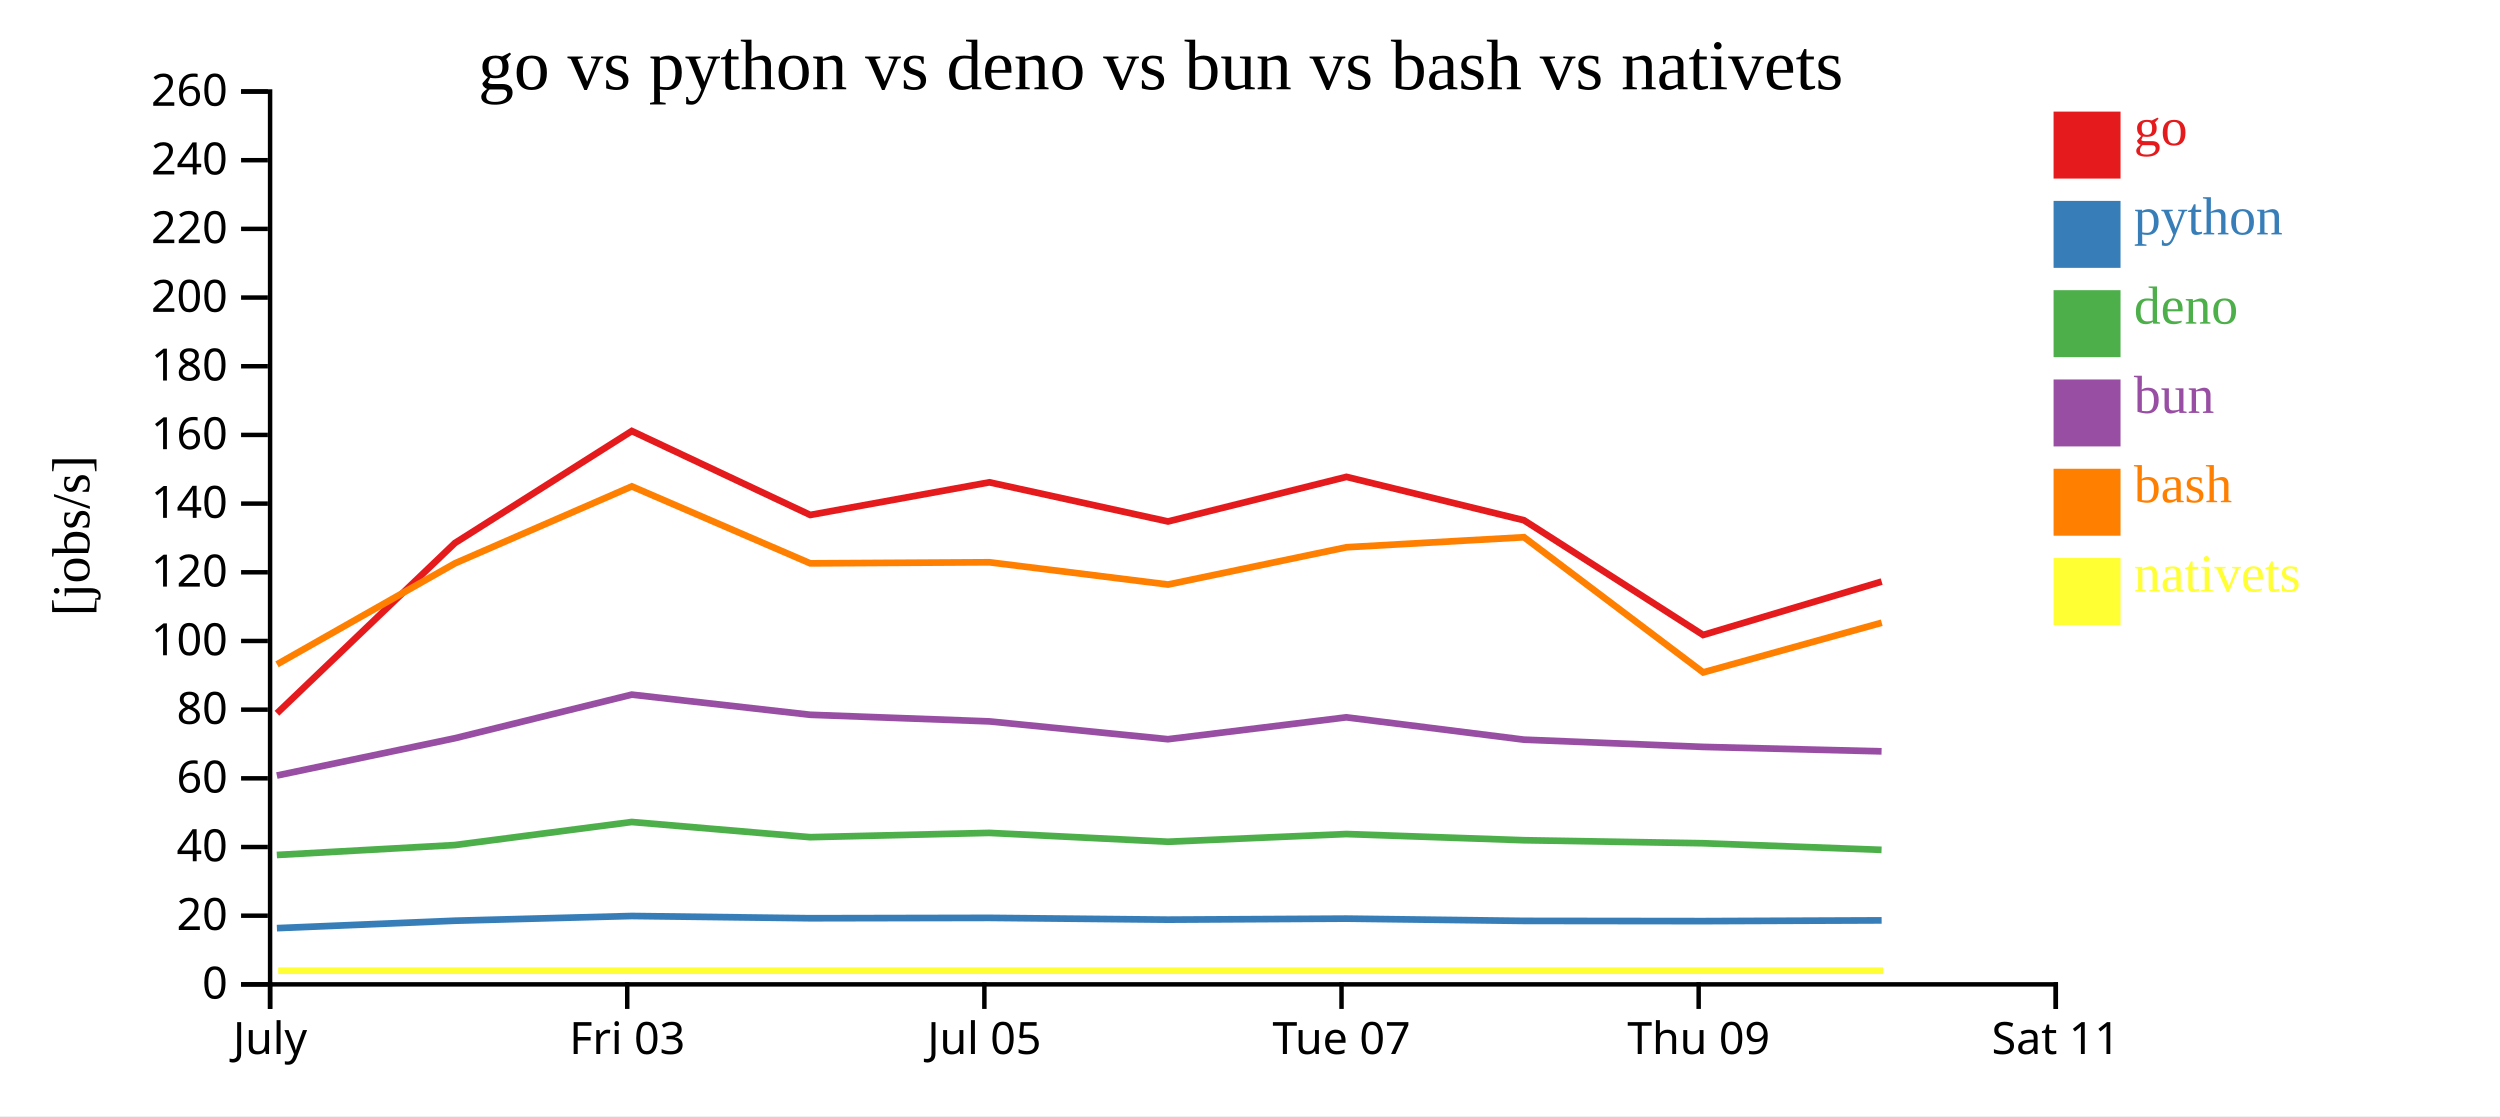
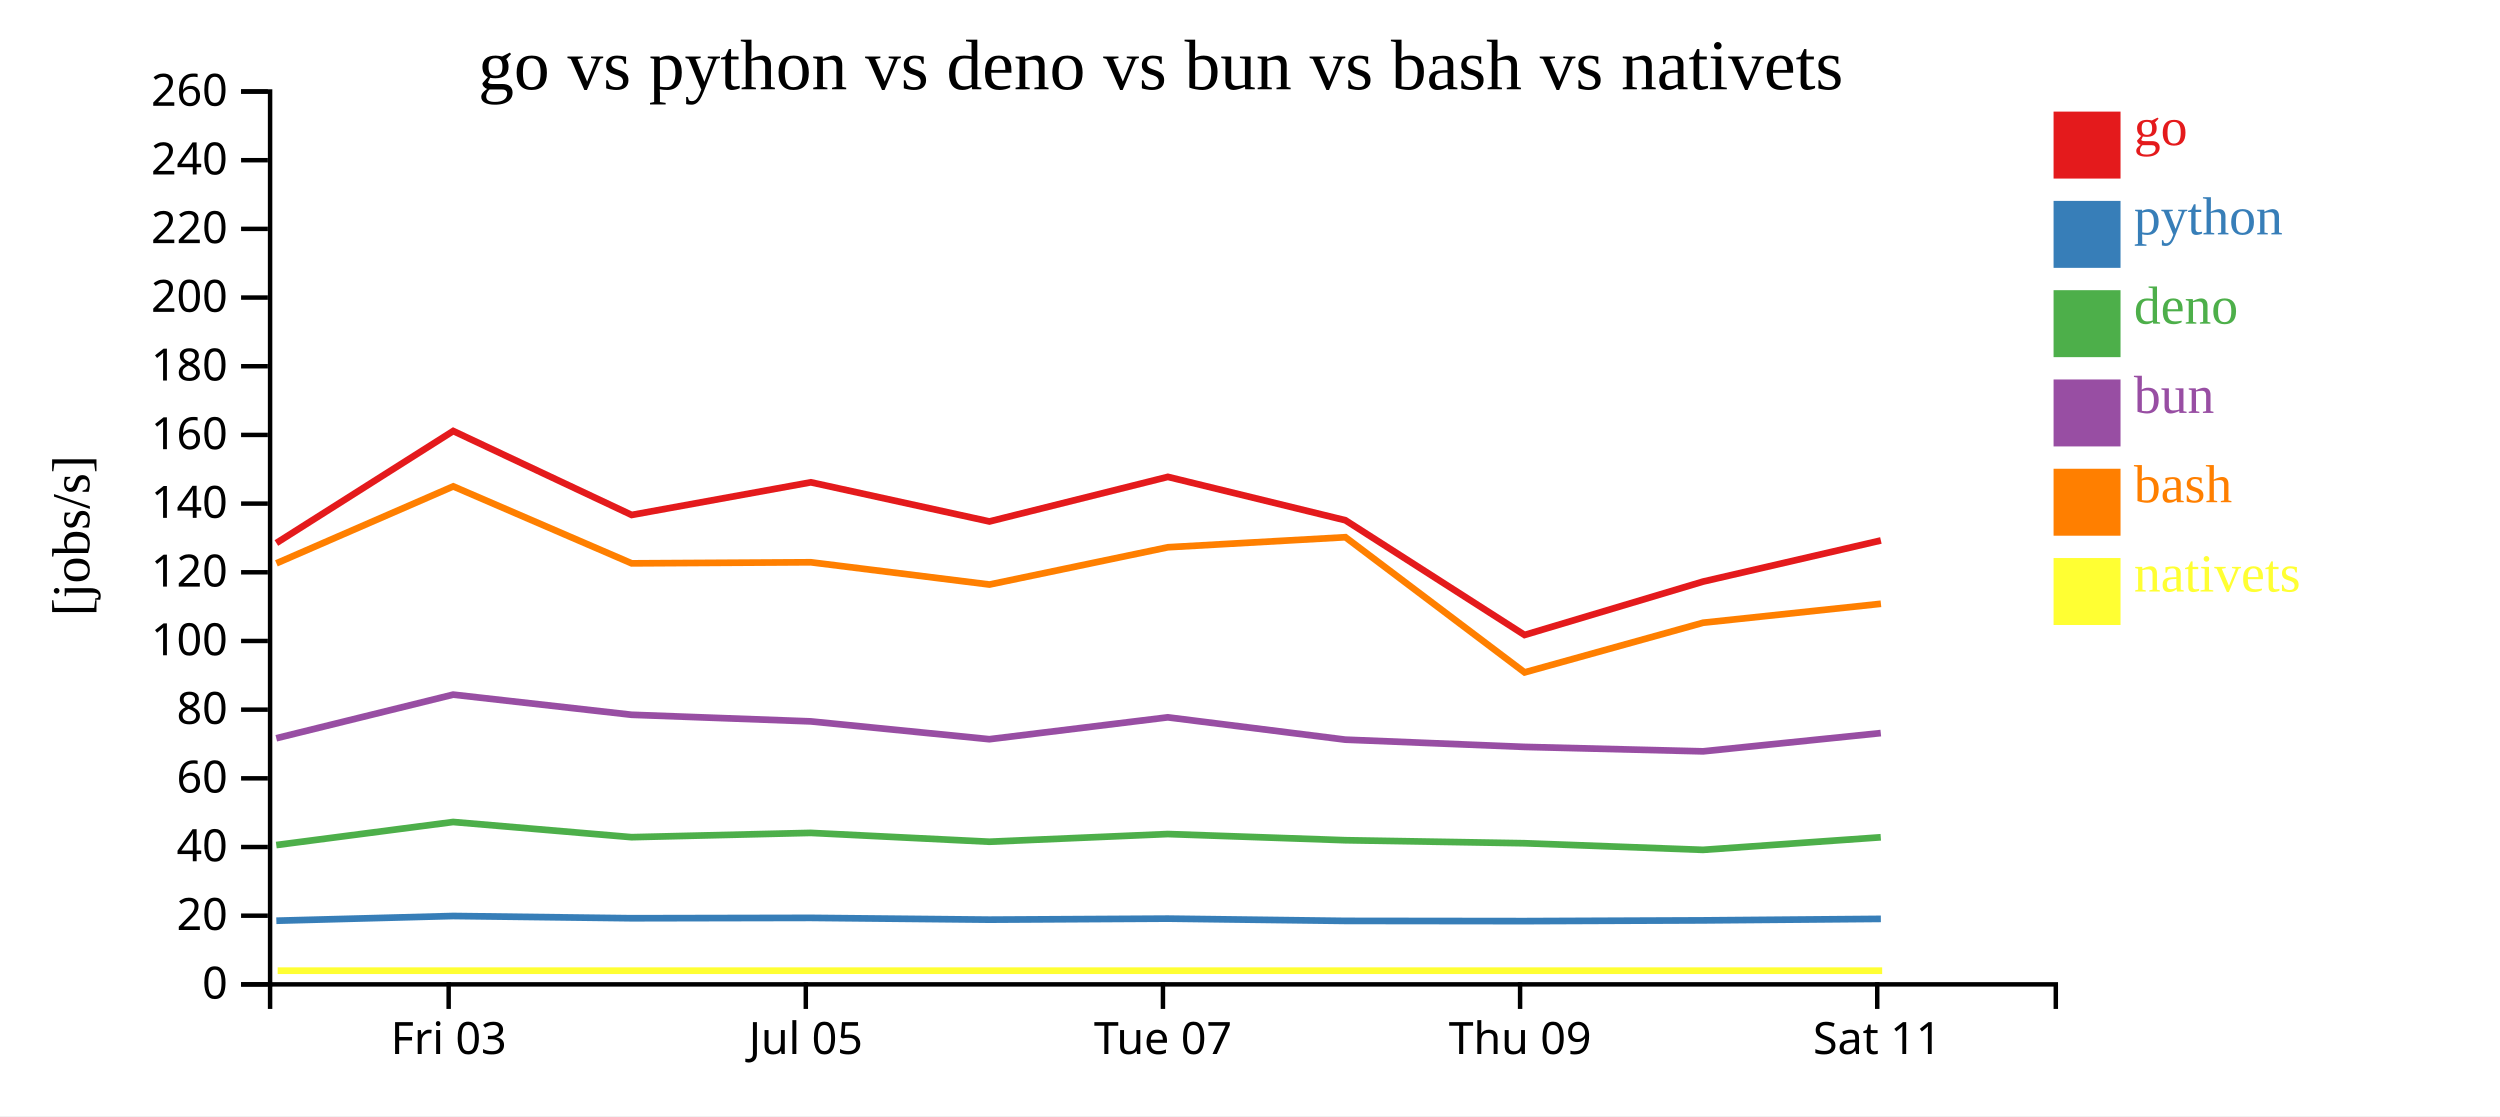
<svg xmlns="http://www.w3.org/2000/svg" width="560" height="250">
  <rect width="100%" height="100%" fill="white" />
  <g transform="translate(60,20)">
    <g transform="translate(0,200)" fill="none" font-size="10" font-family="sans-serif" text-anchor="middle">
      <path class="domain" stroke="currentColor" d="M0.5,6V0.5H400.5V6" />
-       <g class="tick" opacity="1" transform="translate(0.5,0)">
-         <line stroke="currentColor" y2="6" />
-         <text fill="currentColor" y="9" dy="0.71em">July</text>
-       </g>
-       <g class="tick" opacity="1" transform="translate(80.5,0)">
+       <g class="tick" opacity="1" transform="translate(40.5,0)">
        <line stroke="currentColor" y2="6" />
        <text fill="currentColor" y="9" dy="0.71em">Fri 03</text>
      </g>
-       <g class="tick" opacity="1" transform="translate(160.5,0)">
+       <g class="tick" opacity="1" transform="translate(120.5,0)">
        <line stroke="currentColor" y2="6" />
        <text fill="currentColor" y="9" dy="0.71em">Jul 05</text>
      </g>
-       <g class="tick" opacity="1" transform="translate(240.5,0)">
+       <g class="tick" opacity="1" transform="translate(200.5,0)">
        <line stroke="currentColor" y2="6" />
        <text fill="currentColor" y="9" dy="0.71em">Tue 07</text>
      </g>
-       <g class="tick" opacity="1" transform="translate(320.5,0)">
+       <g class="tick" opacity="1" transform="translate(280.5,0)">
        <line stroke="currentColor" y2="6" />
        <text fill="currentColor" y="9" dy="0.71em">Thu 09</text>
      </g>
-       <g class="tick" opacity="1" transform="translate(400.5,0)">
+       <g class="tick" opacity="1" transform="translate(360.5,0)">
        <line stroke="currentColor" y2="6" />
        <text fill="currentColor" y="9" dy="0.71em">Sat 11</text>
      </g>
    </g>
    <g fill="none" font-size="10" font-family="sans-serif" text-anchor="end">
      <path class="domain" stroke="currentColor" d="M-6,200.5H0.5V0.5H-6" />
      <g class="tick" opacity="1" transform="translate(0,200.5)">
        <line stroke="currentColor" x2="-6" />
        <text fill="currentColor" x="-9" dy="0.32em">0</text>
      </g>
      <g class="tick" opacity="1" transform="translate(0,185.1154)">
        <line stroke="currentColor" x2="-6" />
        <text fill="currentColor" x="-9" dy="0.32em">20</text>
      </g>
      <g class="tick" opacity="1" transform="translate(0,169.7308)">
        <line stroke="currentColor" x2="-6" />
        <text fill="currentColor" x="-9" dy="0.32em">40</text>
      </g>
      <g class="tick" opacity="1" transform="translate(0,154.3462)">
        <line stroke="currentColor" x2="-6" />
        <text fill="currentColor" x="-9" dy="0.32em">60</text>
      </g>
      <g class="tick" opacity="1" transform="translate(0,138.9615)">
        <line stroke="currentColor" x2="-6" />
        <text fill="currentColor" x="-9" dy="0.32em">80</text>
      </g>
      <g class="tick" opacity="1" transform="translate(0,123.5769)">
        <line stroke="currentColor" x2="-6" />
        <text fill="currentColor" x="-9" dy="0.32em">100</text>
      </g>
      <g class="tick" opacity="1" transform="translate(0,108.1923)">
        <line stroke="currentColor" x2="-6" />
        <text fill="currentColor" x="-9" dy="0.32em">120</text>
      </g>
      <g class="tick" opacity="1" transform="translate(0,92.80769)">
        <line stroke="currentColor" x2="-6" />
        <text fill="currentColor" x="-9" dy="0.32em">140</text>
      </g>
      <g class="tick" opacity="1" transform="translate(0,77.42308)">
        <line stroke="currentColor" x2="-6" />
        <text fill="currentColor" x="-9" dy="0.32em">160</text>
      </g>
      <g class="tick" opacity="1" transform="translate(0,62.03846)">
        <line stroke="currentColor" x2="-6" />
        <text fill="currentColor" x="-9" dy="0.32em">180</text>
      </g>
      <g class="tick" opacity="1" transform="translate(0,46.65385)">
        <line stroke="currentColor" x2="-6" />
        <text fill="currentColor" x="-9" dy="0.32em">200</text>
      </g>
      <g class="tick" opacity="1" transform="translate(0,31.26923)">
        <line stroke="currentColor" x2="-6" />
        <text fill="currentColor" x="-9" dy="0.32em">220</text>
      </g>
      <g class="tick" opacity="1" transform="translate(0,15.88462)">
        <line stroke="currentColor" x2="-6" />
        <text fill="currentColor" x="-9" dy="0.32em">240</text>
      </g>
      <g class="tick" opacity="1" transform="translate(0,0.5)">
        <line stroke="currentColor" x2="-6" />
        <text fill="currentColor" x="-9" dy="0.32em">260</text>
      </g>
    </g>
    <text text-anchor="middle" style="font-size: 12px" transform="rotate(-90)" y="-40" x="-100">[jobs/s]</text>
    <text text-anchor="middle" style="font-size: 16px" y="0" x="200">go vs python vs deno vs bun vs bash vs nativets</text>
-     <path class="line" fill="none" stroke="#e41a1c" stroke-width="1.5" d="M2.039,139.774L41.908,101.633L81.522,76.548L121.492,95.35L161.629,88.039L201.631,96.81L241.602,86.82L281.365,96.539L321.496,122.233L361.496,110.273" />
-     <path class="line" fill="none" stroke="#377eb8" stroke-width="1.5" d="M2.026,187.906L41.9,186.242L81.515,185.185L121.484,185.687L161.622,185.604L201.624,186.004L241.595,185.774L281.357,186.282L321.486,186.332L361.487,186.167" />
-     <path class="line" fill="none" stroke="#4daf4a" stroke-width="1.5" d="M2.007,171.514L41.883,169.292L81.499,164.125L121.468,167.529L161.606,166.567L201.607,168.549L241.579,166.826L281.34,168.211L321.468,168.885L361.47,170.369" />
-     <path class="line" fill="none" stroke="#984ea3" stroke-width="1.5" d="M2.011,153.722L41.887,145.367L81.503,135.597L121.471,140.11L161.609,141.592L201.611,145.584L241.582,140.682L281.344,145.683L321.472,147.306L361.474,148.304" />
-     <path class="line" fill="none" stroke="#ff7f00" stroke-width="1.5" d="M2.05,128.814L41.916,106.186L81.529,88.952L121.5,106.191L161.637,105.951L201.64,110.938L241.61,102.586L281.373,100.339L321.507,130.616L361.506,119.49" />
-     <path class="line" fill="none" stroke="#ffff33" stroke-width="1.5" d="M2.328,197.436L42.195,197.436L81.807,197.436L121.778,197.436L161.916,197.436L201.918,197.436L241.888,197.436L281.651,197.436L321.785,197.436L361.784,197.436" />
+     <path class="line" fill="none" stroke="#e41a1c" stroke-width="1.5" d="M1.908,101.633L41.522,76.548L81.492,95.35L121.629,88.039L161.631,96.81L201.602,86.82L241.365,96.539L281.496,122.233L321.496,110.273L361.318,101.064" />
+     <path class="line" fill="none" stroke="#377eb8" stroke-width="1.5" d="M1.9,186.242L41.515,185.185L81.484,185.687L121.622,185.604L161.624,186.004L201.595,185.774L241.357,186.282L281.486,186.332L321.487,186.167L361.31,185.828" />
+     <path class="line" fill="none" stroke="#4daf4a" stroke-width="1.5" d="M1.883,169.292L41.499,164.125L81.468,167.529L121.606,166.567L161.607,168.549L201.579,166.826L241.34,168.211L281.468,168.885L321.47,170.369L361.293,167.551" />
+     <path class="line" fill="none" stroke="#984ea3" stroke-width="1.5" d="M1.887,145.367L41.503,135.597L81.471,140.11L121.609,141.592L161.611,145.584L201.582,140.682L241.344,145.683L281.472,147.306L321.474,148.304L361.297,144.21" />
+     <path class="line" fill="none" stroke="#ff7f00" stroke-width="1.5" d="M1.916,106.186L41.529,88.952L81.5,106.191L121.637,105.951L161.64,110.938L201.61,102.586L241.373,100.339L281.507,130.616L321.506,119.49L361.327,115.246" />
+     <path class="line" fill="none" stroke="#ffff33" stroke-width="1.5" d="M2.195,197.436L41.807,197.436L81.778,197.436L121.916,197.436L161.918,197.436L201.888,197.436L241.651,197.436L281.785,197.436L321.784,197.436L361.605,197.436" />
    <rect class="dot" x="400" y="5" width="15" height="15" style="fill: #e41a1c;" />
    <rect class="dot" x="400" y="25" width="15" height="15" style="fill: #377eb8;" />
    <rect class="dot" x="400" y="45" width="15" height="15" style="fill: #4daf4a;" />
    <rect class="dot" x="400" y="65" width="15" height="15" style="fill: #984ea3;" />
    <rect class="dot" x="400" y="85" width="15" height="15" style="fill: #ff7f00;" />
    <rect class="dot" x="400" y="105" width="15" height="15" style="fill: #ffff33;" />
    <text class="label" x="418" y="12.5" style="fill: #e41a1c; alignment-baseline: middle;" text-anchor="left">go</text>
    <text class="label" x="418" y="32.5" style="fill: #377eb8; alignment-baseline: middle;" text-anchor="left">python</text>
    <text class="label" x="418" y="52.5" style="fill: #4daf4a; alignment-baseline: middle;" text-anchor="left">deno</text>
    <text class="label" x="418" y="72.5" style="fill: #984ea3; alignment-baseline: middle;" text-anchor="left">bun</text>
    <text class="label" x="418" y="92.5" style="fill: #ff7f00; alignment-baseline: middle;" text-anchor="left">bash</text>
    <text class="label" x="418" y="112.5" style="fill: #ffff33; alignment-baseline: middle;" text-anchor="left">nativets</text>
  </g>
</svg>
